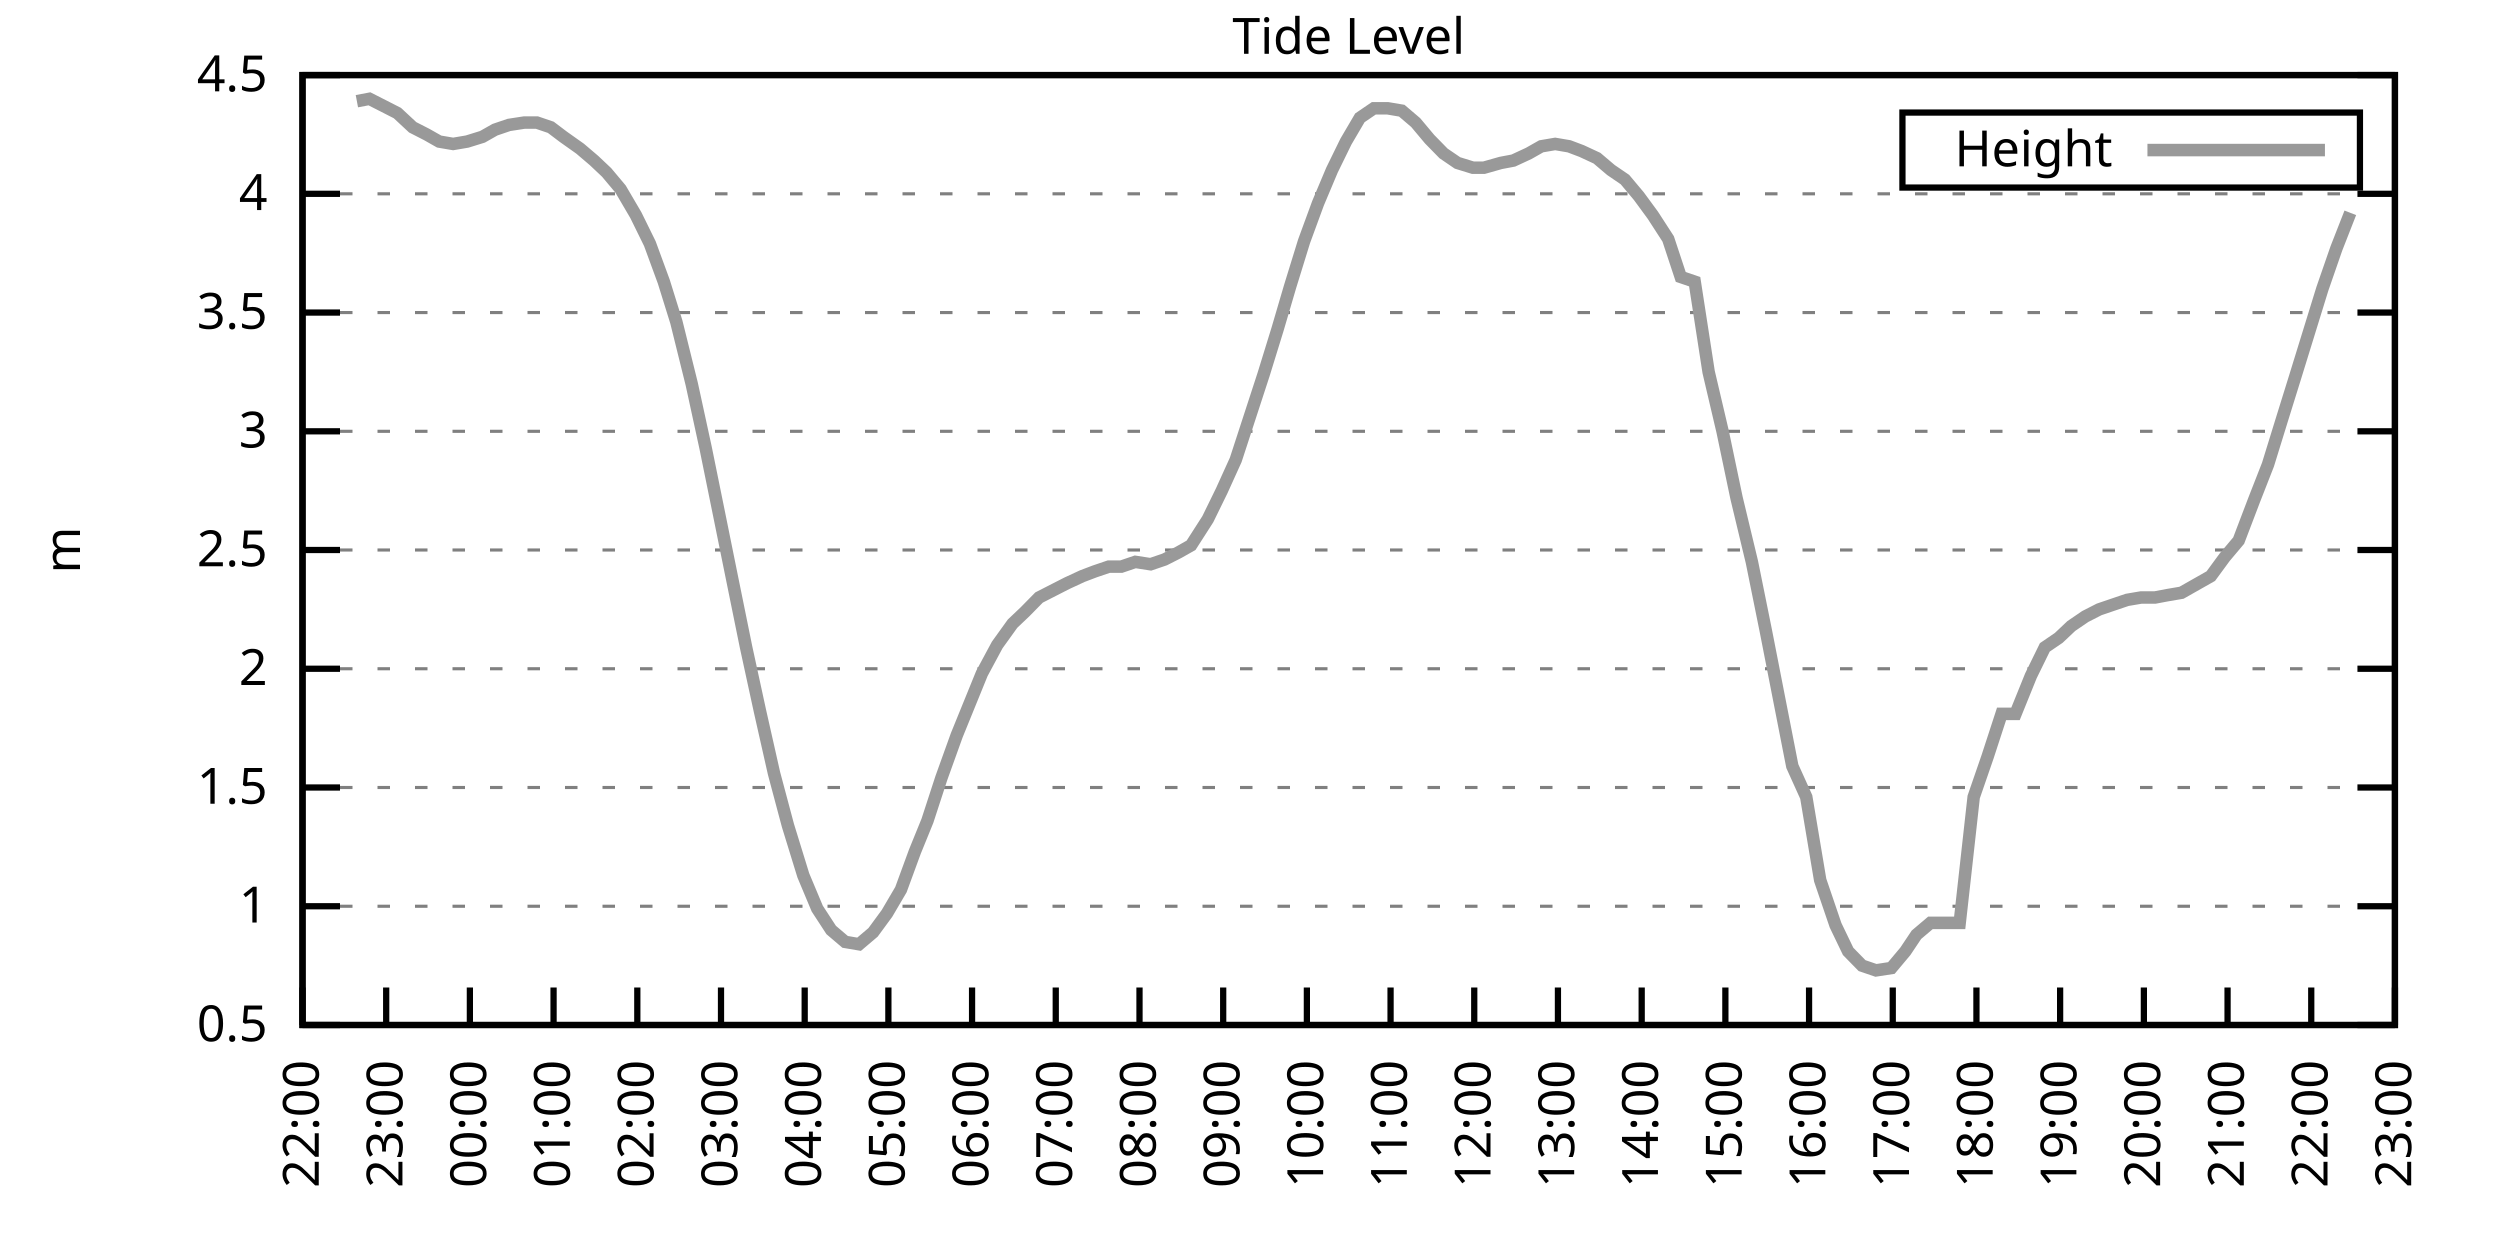
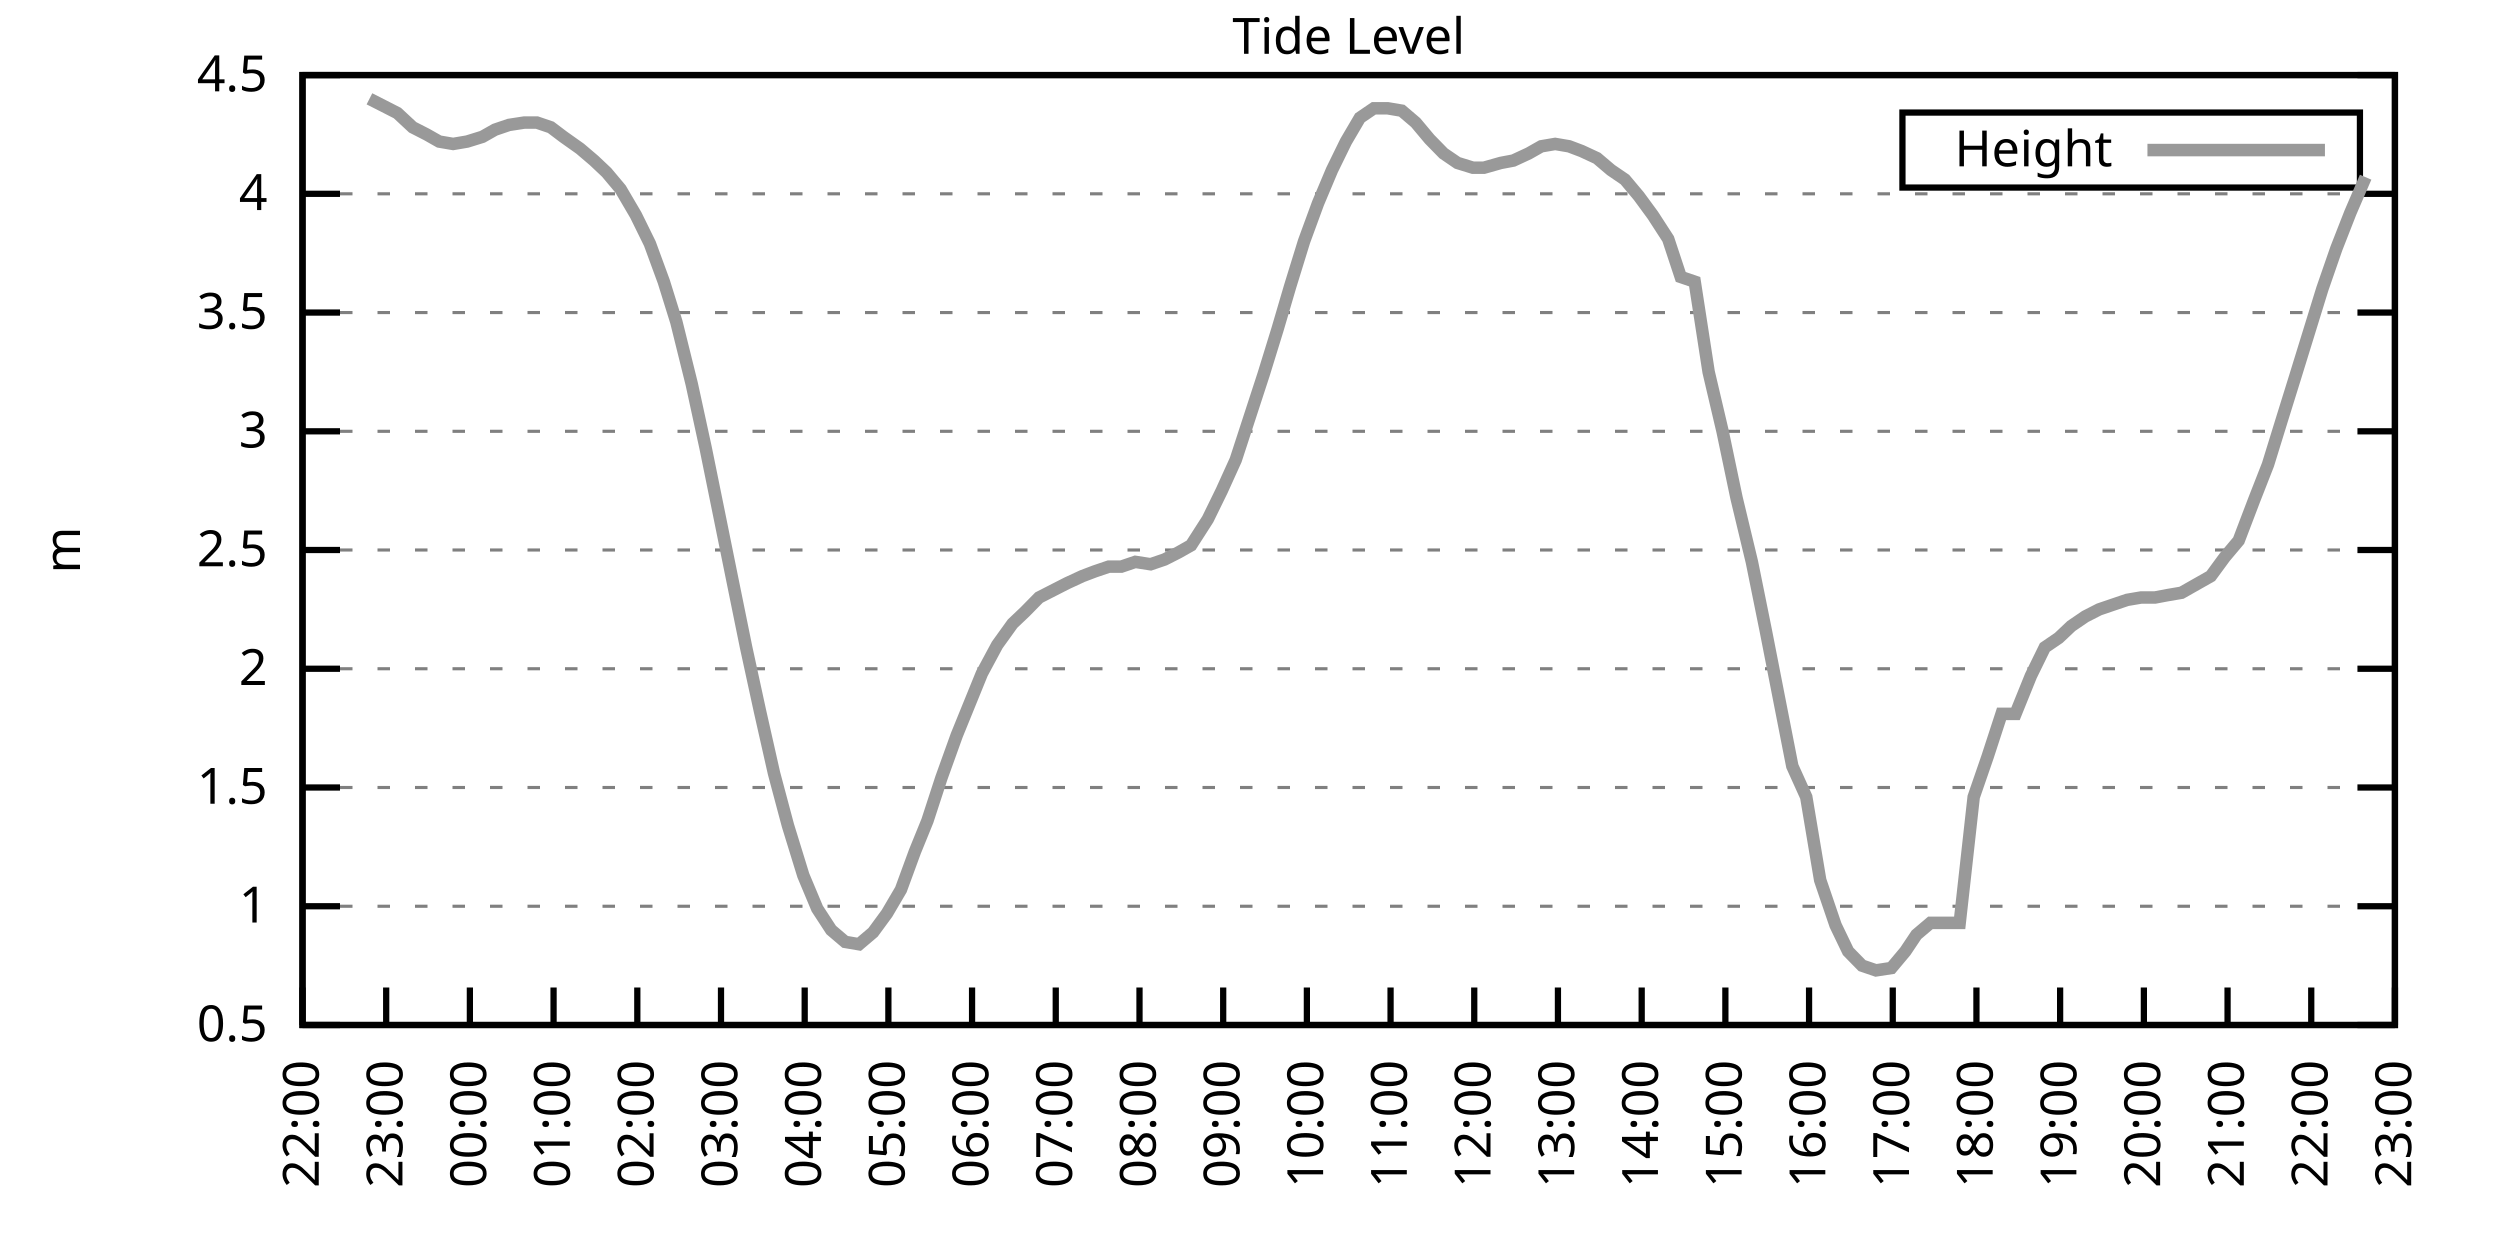
<svg xmlns="http://www.w3.org/2000/svg" xmlns:xlink="http://www.w3.org/1999/xlink" width="400" height="200" viewBox="0 0 400 200">
  <g id="gnuplot_canvas">
    <rect x="0" y="0" width="400" height="200" fill="none" />
    <defs>
      <circle id="gpDot" r="0.5" stroke-width="0.5" stroke="currentColor" />
      <path id="gpPt0" stroke-width="0.333" stroke="currentColor" d="M-1,0 h2 M0,-1 v2" />
      <path id="gpPt1" stroke-width="0.333" stroke="currentColor" d="M-1,-1 L1,1 M1,-1 L-1,1" />
      <path id="gpPt2" stroke-width="0.333" stroke="currentColor" d="M-1,0 L1,0 M0,-1 L0,1 M-1,-1 L1,1 M-1,1 L1,-1" />
      <rect id="gpPt3" stroke-width="0.333" stroke="currentColor" x="-1" y="-1" width="2" height="2" />
      <rect id="gpPt4" stroke-width="0.333" stroke="currentColor" fill="currentColor" x="-1" y="-1" width="2" height="2" />
      <circle id="gpPt5" stroke-width="0.333" stroke="currentColor" cx="0" cy="0" r="1" />
      <use xlink:href="#gpPt5" id="gpPt6" fill="currentColor" stroke="none" />
      <path id="gpPt7" stroke-width="0.333" stroke="currentColor" d="M0,-1.33 L-1.33,0.67 L1.33,0.67 z" />
      <use xlink:href="#gpPt7" id="gpPt8" fill="currentColor" stroke="none" />
      <use xlink:href="#gpPt7" id="gpPt9" stroke="currentColor" transform="rotate(180)" />
      <use xlink:href="#gpPt9" id="gpPt10" fill="currentColor" stroke="none" />
      <use xlink:href="#gpPt3" id="gpPt11" stroke="currentColor" transform="rotate(45)" />
      <use xlink:href="#gpPt11" id="gpPt12" fill="currentColor" stroke="none" />
      <path id="gpPt13" stroke-width="0.333" stroke="currentColor" d="M0,1.330 L1.265,0.411 L0.782,-1.067 L-0.782,-1.076 L-1.265,0.411 z" />
      <use xlink:href="#gpPt13" id="gpPt14" fill="currentColor" stroke="none" />
      <filter id="textbox" filterUnits="objectBoundingBox" x="0" y="0" height="1" width="1">
        <feFlood flood-color="white" flood-opacity="1" result="bgnd" />
        <feComposite in="SourceGraphic" in2="bgnd" operator="atop" />
      </filter>
      <filter id="greybox" filterUnits="objectBoundingBox" x="0" y="0" height="1" width="1">
        <feFlood flood-color="lightgrey" flood-opacity="1" result="grey" />
        <feComposite in="SourceGraphic" in2="grey" operator="atop" />
      </filter>
    </defs>
    <g fill="none" color="white" stroke="currentColor" stroke-width="1.00" stroke-linecap="butt" stroke-linejoin="miter">
</g>
    <g fill="none" color="black" stroke="currentColor" stroke-width="1.00" stroke-linecap="butt" stroke-linejoin="miter">
      <g stroke="none" shape-rendering="crispEdges">
        <polygon fill="rgb(255, 255, 255)" points="48.40,164.00 383.18,164.00 383.18,12.02 48.40,12.02 " />
      </g>
    </g>
    <g fill="none" color="black" stroke="currentColor" stroke-width="1.00" stroke-linecap="butt" stroke-linejoin="miter">
</g>
    <g fill="none" color="black" stroke="black" stroke-width="0.50" stroke-linecap="butt" stroke-linejoin="miter">
</g>
    <g fill="none" color="gray" stroke="currentColor" stroke-width="0.50" stroke-linecap="butt" stroke-linejoin="miter">
      <path stroke="gray" stroke-dasharray="2,4" class="gridline" d="M48.40,164.00 L383.19,164.00  " />
    </g>
    <g fill="none" color="gray" stroke="gray" stroke-width="1.00" stroke-linecap="butt" stroke-linejoin="miter">
</g>
    <g fill="none" color="black" stroke="currentColor" stroke-width="1.00" stroke-linecap="butt" stroke-linejoin="miter">
      <path stroke="black" d="M48.40,164.00 L54.40,164.00 M383.19,164.00 L377.19,164.00  " />
      <g transform="translate(42.80,166.60)" stroke="none" fill="black" font-family="Sans" font-size="8.00" text-anchor="end">
        <text>
          <tspan font-family="Sans"> 0.5</tspan>
        </text>
      </g>
    </g>
    <g fill="none" color="black" stroke="currentColor" stroke-width="1.00" stroke-linecap="butt" stroke-linejoin="miter">
</g>
    <g fill="none" color="black" stroke="black" stroke-width="0.50" stroke-linecap="butt" stroke-linejoin="miter">
</g>
    <g fill="none" color="gray" stroke="currentColor" stroke-width="0.50" stroke-linecap="butt" stroke-linejoin="miter">
      <path stroke="gray" stroke-dasharray="2,4" class="gridline" d="M48.40,145.00 L383.19,145.00  " />
    </g>
    <g fill="none" color="gray" stroke="gray" stroke-width="1.00" stroke-linecap="butt" stroke-linejoin="miter">
</g>
    <g fill="none" color="black" stroke="currentColor" stroke-width="1.00" stroke-linecap="butt" stroke-linejoin="miter">
      <path stroke="black" d="M48.40,145.00 L54.40,145.00 M383.19,145.00 L377.19,145.00  " />
      <g transform="translate(42.80,147.60)" stroke="none" fill="black" font-family="Sans" font-size="8.00" text-anchor="end">
        <text>
          <tspan font-family="Sans"> 1</tspan>
        </text>
      </g>
    </g>
    <g fill="none" color="black" stroke="currentColor" stroke-width="1.00" stroke-linecap="butt" stroke-linejoin="miter">
</g>
    <g fill="none" color="black" stroke="black" stroke-width="0.50" stroke-linecap="butt" stroke-linejoin="miter">
</g>
    <g fill="none" color="gray" stroke="currentColor" stroke-width="0.50" stroke-linecap="butt" stroke-linejoin="miter">
      <path stroke="gray" stroke-dasharray="2,4" class="gridline" d="M48.40,126.00 L383.19,126.00  " />
    </g>
    <g fill="none" color="gray" stroke="gray" stroke-width="1.00" stroke-linecap="butt" stroke-linejoin="miter">
</g>
    <g fill="none" color="black" stroke="currentColor" stroke-width="1.00" stroke-linecap="butt" stroke-linejoin="miter">
      <path stroke="black" d="M48.40,126.00 L54.40,126.00 M383.19,126.00 L377.19,126.00  " />
      <g transform="translate(42.80,128.60)" stroke="none" fill="black" font-family="Sans" font-size="8.00" text-anchor="end">
        <text>
          <tspan font-family="Sans"> 1.5</tspan>
        </text>
      </g>
    </g>
    <g fill="none" color="black" stroke="currentColor" stroke-width="1.00" stroke-linecap="butt" stroke-linejoin="miter">
</g>
    <g fill="none" color="black" stroke="black" stroke-width="0.50" stroke-linecap="butt" stroke-linejoin="miter">
</g>
    <g fill="none" color="gray" stroke="currentColor" stroke-width="0.50" stroke-linecap="butt" stroke-linejoin="miter">
      <path stroke="gray" stroke-dasharray="2,4" class="gridline" d="M48.40,107.00 L383.19,107.00  " />
    </g>
    <g fill="none" color="gray" stroke="gray" stroke-width="1.00" stroke-linecap="butt" stroke-linejoin="miter">
</g>
    <g fill="none" color="black" stroke="currentColor" stroke-width="1.00" stroke-linecap="butt" stroke-linejoin="miter">
      <path stroke="black" d="M48.40,107.00 L54.40,107.00 M383.19,107.00 L377.19,107.00  " />
      <g transform="translate(42.80,109.60)" stroke="none" fill="black" font-family="Sans" font-size="8.00" text-anchor="end">
        <text>
          <tspan font-family="Sans"> 2</tspan>
        </text>
      </g>
    </g>
    <g fill="none" color="black" stroke="currentColor" stroke-width="1.00" stroke-linecap="butt" stroke-linejoin="miter">
</g>
    <g fill="none" color="black" stroke="black" stroke-width="0.50" stroke-linecap="butt" stroke-linejoin="miter">
</g>
    <g fill="none" color="gray" stroke="currentColor" stroke-width="0.50" stroke-linecap="butt" stroke-linejoin="miter">
      <path stroke="gray" stroke-dasharray="2,4" class="gridline" d="M48.40,88.00 L383.19,88.00  " />
    </g>
    <g fill="none" color="gray" stroke="gray" stroke-width="1.00" stroke-linecap="butt" stroke-linejoin="miter">
</g>
    <g fill="none" color="black" stroke="currentColor" stroke-width="1.00" stroke-linecap="butt" stroke-linejoin="miter">
      <path stroke="black" d="M48.40,88.00 L54.40,88.00 M383.19,88.00 L377.19,88.00  " />
      <g transform="translate(42.80,90.60)" stroke="none" fill="black" font-family="Sans" font-size="8.00" text-anchor="end">
        <text>
          <tspan font-family="Sans"> 2.5</tspan>
        </text>
      </g>
    </g>
    <g fill="none" color="black" stroke="currentColor" stroke-width="1.00" stroke-linecap="butt" stroke-linejoin="miter">
</g>
    <g fill="none" color="black" stroke="black" stroke-width="0.50" stroke-linecap="butt" stroke-linejoin="miter">
</g>
    <g fill="none" color="gray" stroke="currentColor" stroke-width="0.50" stroke-linecap="butt" stroke-linejoin="miter">
      <path stroke="gray" stroke-dasharray="2,4" class="gridline" d="M48.40,69.01 L383.19,69.01  " />
    </g>
    <g fill="none" color="gray" stroke="gray" stroke-width="1.00" stroke-linecap="butt" stroke-linejoin="miter">
</g>
    <g fill="none" color="black" stroke="currentColor" stroke-width="1.00" stroke-linecap="butt" stroke-linejoin="miter">
      <path stroke="black" d="M48.40,69.01 L54.40,69.01 M383.19,69.01 L377.19,69.01  " />
      <g transform="translate(42.80,71.61)" stroke="none" fill="black" font-family="Sans" font-size="8.00" text-anchor="end">
        <text>
          <tspan font-family="Sans"> 3</tspan>
        </text>
      </g>
    </g>
    <g fill="none" color="black" stroke="currentColor" stroke-width="1.00" stroke-linecap="butt" stroke-linejoin="miter">
</g>
    <g fill="none" color="black" stroke="black" stroke-width="0.50" stroke-linecap="butt" stroke-linejoin="miter">
</g>
    <g fill="none" color="gray" stroke="currentColor" stroke-width="0.50" stroke-linecap="butt" stroke-linejoin="miter">
      <path stroke="gray" stroke-dasharray="2,4" class="gridline" d="M48.40,50.01 L383.19,50.01  " />
    </g>
    <g fill="none" color="gray" stroke="gray" stroke-width="1.00" stroke-linecap="butt" stroke-linejoin="miter">
</g>
    <g fill="none" color="black" stroke="currentColor" stroke-width="1.00" stroke-linecap="butt" stroke-linejoin="miter">
      <path stroke="black" d="M48.40,50.01 L54.40,50.01 M383.19,50.01 L377.19,50.01  " />
      <g transform="translate(42.80,52.61)" stroke="none" fill="black" font-family="Sans" font-size="8.00" text-anchor="end">
        <text>
          <tspan font-family="Sans"> 3.5</tspan>
        </text>
      </g>
    </g>
    <g fill="none" color="black" stroke="currentColor" stroke-width="1.00" stroke-linecap="butt" stroke-linejoin="miter">
</g>
    <g fill="none" color="black" stroke="black" stroke-width="0.50" stroke-linecap="butt" stroke-linejoin="miter">
</g>
    <g fill="none" color="gray" stroke="currentColor" stroke-width="0.50" stroke-linecap="butt" stroke-linejoin="miter">
      <path stroke="gray" stroke-dasharray="2,4" class="gridline" d="M48.40,31.01 L383.19,31.01  " />
    </g>
    <g fill="none" color="gray" stroke="gray" stroke-width="1.00" stroke-linecap="butt" stroke-linejoin="miter">
</g>
    <g fill="none" color="black" stroke="currentColor" stroke-width="1.00" stroke-linecap="butt" stroke-linejoin="miter">
      <path stroke="black" d="M48.40,31.01 L54.40,31.01 M383.19,31.01 L377.19,31.01  " />
      <g transform="translate(42.80,33.61)" stroke="none" fill="black" font-family="Sans" font-size="8.00" text-anchor="end">
        <text>
          <tspan font-family="Sans"> 4</tspan>
        </text>
      </g>
    </g>
    <g fill="none" color="black" stroke="currentColor" stroke-width="1.00" stroke-linecap="butt" stroke-linejoin="miter">
</g>
    <g fill="none" color="black" stroke="black" stroke-width="0.50" stroke-linecap="butt" stroke-linejoin="miter">
</g>
    <g fill="none" color="gray" stroke="currentColor" stroke-width="0.50" stroke-linecap="butt" stroke-linejoin="miter">
      <path stroke="gray" stroke-dasharray="2,4" class="gridline" d="M48.40,12.01 L383.19,12.01  " />
    </g>
    <g fill="none" color="gray" stroke="gray" stroke-width="1.00" stroke-linecap="butt" stroke-linejoin="miter">
</g>
    <g fill="none" color="black" stroke="currentColor" stroke-width="1.00" stroke-linecap="butt" stroke-linejoin="miter">
      <path stroke="black" d="M48.40,12.01 L54.40,12.01 M383.19,12.01 L377.19,12.01  " />
      <g transform="translate(42.80,14.61)" stroke="none" fill="black" font-family="Sans" font-size="8.00" text-anchor="end">
        <text>
          <tspan font-family="Sans"> 4.5</tspan>
        </text>
      </g>
    </g>
    <g fill="none" color="black" stroke="currentColor" stroke-width="1.00" stroke-linecap="butt" stroke-linejoin="miter">
      <path stroke="black" d="M48.40,164.00 L48.40,158.00  " />
      <g transform="translate(51.00,169.60) rotate(270.00)" stroke="none" fill="black" font-family="Sans" font-size="8.00" text-anchor="end">
        <text>
          <tspan font-family="Sans">22:00</tspan>
        </text>
      </g>
    </g>
    <g fill="none" color="black" stroke="currentColor" stroke-width="1.00" stroke-linecap="butt" stroke-linejoin="miter">
      <path stroke="black" d="M61.79,164.00 L61.79,158.00  " />
      <g transform="translate(64.39,169.60) rotate(270.00)" stroke="none" fill="black" font-family="Sans" font-size="8.00" text-anchor="end">
        <text>
          <tspan font-family="Sans">23:00</tspan>
        </text>
      </g>
    </g>
    <g fill="none" color="black" stroke="currentColor" stroke-width="1.00" stroke-linecap="butt" stroke-linejoin="miter">
      <path stroke="black" d="M75.18,164.00 L75.18,158.00  " />
      <g transform="translate(77.78,169.60) rotate(270.00)" stroke="none" fill="black" font-family="Sans" font-size="8.00" text-anchor="end">
        <text>
          <tspan font-family="Sans">00:00</tspan>
        </text>
      </g>
    </g>
    <g fill="none" color="black" stroke="currentColor" stroke-width="1.00" stroke-linecap="butt" stroke-linejoin="miter">
      <path stroke="black" d="M88.57,164.00 L88.57,158.00  " />
      <g transform="translate(91.17,169.60) rotate(270.00)" stroke="none" fill="black" font-family="Sans" font-size="8.00" text-anchor="end">
        <text>
          <tspan font-family="Sans">01:00</tspan>
        </text>
      </g>
    </g>
    <g fill="none" color="black" stroke="currentColor" stroke-width="1.00" stroke-linecap="butt" stroke-linejoin="miter">
      <path stroke="black" d="M101.97,164.00 L101.97,158.00  " />
      <g transform="translate(104.57,169.60) rotate(270.00)" stroke="none" fill="black" font-family="Sans" font-size="8.00" text-anchor="end">
        <text>
          <tspan font-family="Sans">02:00</tspan>
        </text>
      </g>
    </g>
    <g fill="none" color="black" stroke="currentColor" stroke-width="1.00" stroke-linecap="butt" stroke-linejoin="miter">
      <path stroke="black" d="M115.36,164.00 L115.36,158.00  " />
      <g transform="translate(117.96,169.60) rotate(270.00)" stroke="none" fill="black" font-family="Sans" font-size="8.00" text-anchor="end">
        <text>
          <tspan font-family="Sans">03:00</tspan>
        </text>
      </g>
    </g>
    <g fill="none" color="black" stroke="currentColor" stroke-width="1.00" stroke-linecap="butt" stroke-linejoin="miter">
      <path stroke="black" d="M128.75,164.00 L128.75,158.00  " />
      <g transform="translate(131.35,169.60) rotate(270.00)" stroke="none" fill="black" font-family="Sans" font-size="8.00" text-anchor="end">
        <text>
          <tspan font-family="Sans">04:00</tspan>
        </text>
      </g>
    </g>
    <g fill="none" color="black" stroke="currentColor" stroke-width="1.00" stroke-linecap="butt" stroke-linejoin="miter">
      <path stroke="black" d="M142.14,164.00 L142.14,158.00  " />
      <g transform="translate(144.74,169.60) rotate(270.00)" stroke="none" fill="black" font-family="Sans" font-size="8.00" text-anchor="end">
        <text>
          <tspan font-family="Sans">05:00</tspan>
        </text>
      </g>
    </g>
    <g fill="none" color="black" stroke="currentColor" stroke-width="1.00" stroke-linecap="butt" stroke-linejoin="miter">
      <path stroke="black" d="M155.53,164.00 L155.53,158.00  " />
      <g transform="translate(158.13,169.60) rotate(270.00)" stroke="none" fill="black" font-family="Sans" font-size="8.00" text-anchor="end">
        <text>
          <tspan font-family="Sans">06:00</tspan>
        </text>
      </g>
    </g>
    <g fill="none" color="black" stroke="currentColor" stroke-width="1.00" stroke-linecap="butt" stroke-linejoin="miter">
      <path stroke="black" d="M168.92,164.00 L168.92,158.00  " />
      <g transform="translate(171.52,169.60) rotate(270.00)" stroke="none" fill="black" font-family="Sans" font-size="8.00" text-anchor="end">
        <text>
          <tspan font-family="Sans">07:00</tspan>
        </text>
      </g>
    </g>
    <g fill="none" color="black" stroke="currentColor" stroke-width="1.00" stroke-linecap="butt" stroke-linejoin="miter">
      <path stroke="black" d="M182.32,164.00 L182.32,158.00  " />
      <g transform="translate(184.92,169.60) rotate(270.00)" stroke="none" fill="black" font-family="Sans" font-size="8.00" text-anchor="end">
        <text>
          <tspan font-family="Sans">08:00</tspan>
        </text>
      </g>
    </g>
    <g fill="none" color="black" stroke="currentColor" stroke-width="1.00" stroke-linecap="butt" stroke-linejoin="miter">
      <path stroke="black" d="M195.71,164.00 L195.71,158.00  " />
      <g transform="translate(198.31,169.60) rotate(270.00)" stroke="none" fill="black" font-family="Sans" font-size="8.00" text-anchor="end">
        <text>
          <tspan font-family="Sans">09:00</tspan>
        </text>
      </g>
    </g>
    <g fill="none" color="black" stroke="currentColor" stroke-width="1.00" stroke-linecap="butt" stroke-linejoin="miter">
      <path stroke="black" d="M209.10,164.00 L209.10,158.00  " />
      <g transform="translate(211.70,169.60) rotate(270.00)" stroke="none" fill="black" font-family="Sans" font-size="8.00" text-anchor="end">
        <text>
          <tspan font-family="Sans">10:00</tspan>
        </text>
      </g>
    </g>
    <g fill="none" color="black" stroke="currentColor" stroke-width="1.00" stroke-linecap="butt" stroke-linejoin="miter">
      <path stroke="black" d="M222.49,164.00 L222.49,158.00  " />
      <g transform="translate(225.09,169.60) rotate(270.00)" stroke="none" fill="black" font-family="Sans" font-size="8.00" text-anchor="end">
        <text>
          <tspan font-family="Sans">11:00</tspan>
        </text>
      </g>
    </g>
    <g fill="none" color="black" stroke="currentColor" stroke-width="1.00" stroke-linecap="butt" stroke-linejoin="miter">
      <path stroke="black" d="M235.88,164.00 L235.88,158.00  " />
      <g transform="translate(238.48,169.60) rotate(270.00)" stroke="none" fill="black" font-family="Sans" font-size="8.00" text-anchor="end">
        <text>
          <tspan font-family="Sans">12:00</tspan>
        </text>
      </g>
    </g>
    <g fill="none" color="black" stroke="currentColor" stroke-width="1.00" stroke-linecap="butt" stroke-linejoin="miter">
      <path stroke="black" d="M249.27,164.00 L249.27,158.00  " />
      <g transform="translate(251.87,169.60) rotate(270.00)" stroke="none" fill="black" font-family="Sans" font-size="8.00" text-anchor="end">
        <text>
          <tspan font-family="Sans">13:00</tspan>
        </text>
      </g>
    </g>
    <g fill="none" color="black" stroke="currentColor" stroke-width="1.00" stroke-linecap="butt" stroke-linejoin="miter">
      <path stroke="black" d="M262.67,164.00 L262.67,158.00  " />
      <g transform="translate(265.27,169.60) rotate(270.00)" stroke="none" fill="black" font-family="Sans" font-size="8.00" text-anchor="end">
        <text>
          <tspan font-family="Sans">14:00</tspan>
        </text>
      </g>
    </g>
    <g fill="none" color="black" stroke="currentColor" stroke-width="1.00" stroke-linecap="butt" stroke-linejoin="miter">
      <path stroke="black" d="M276.06,164.00 L276.06,158.00  " />
      <g transform="translate(278.66,169.60) rotate(270.00)" stroke="none" fill="black" font-family="Sans" font-size="8.00" text-anchor="end">
        <text>
          <tspan font-family="Sans">15:00</tspan>
        </text>
      </g>
    </g>
    <g fill="none" color="black" stroke="currentColor" stroke-width="1.00" stroke-linecap="butt" stroke-linejoin="miter">
      <path stroke="black" d="M289.45,164.00 L289.45,158.00  " />
      <g transform="translate(292.05,169.60) rotate(270.00)" stroke="none" fill="black" font-family="Sans" font-size="8.00" text-anchor="end">
        <text>
          <tspan font-family="Sans">16:00</tspan>
        </text>
      </g>
    </g>
    <g fill="none" color="black" stroke="currentColor" stroke-width="1.00" stroke-linecap="butt" stroke-linejoin="miter">
      <path stroke="black" d="M302.84,164.00 L302.84,158.00  " />
      <g transform="translate(305.44,169.60) rotate(270.00)" stroke="none" fill="black" font-family="Sans" font-size="8.00" text-anchor="end">
        <text>
          <tspan font-family="Sans">17:00</tspan>
        </text>
      </g>
    </g>
    <g fill="none" color="black" stroke="currentColor" stroke-width="1.00" stroke-linecap="butt" stroke-linejoin="miter">
      <path stroke="black" d="M316.23,164.00 L316.23,158.00  " />
      <g transform="translate(318.83,169.60) rotate(270.00)" stroke="none" fill="black" font-family="Sans" font-size="8.00" text-anchor="end">
        <text>
          <tspan font-family="Sans">18:00</tspan>
        </text>
      </g>
    </g>
    <g fill="none" color="black" stroke="currentColor" stroke-width="1.00" stroke-linecap="butt" stroke-linejoin="miter">
      <path stroke="black" d="M329.62,164.00 L329.62,158.00  " />
      <g transform="translate(332.22,169.60) rotate(270.00)" stroke="none" fill="black" font-family="Sans" font-size="8.00" text-anchor="end">
        <text>
          <tspan font-family="Sans">19:00</tspan>
        </text>
      </g>
    </g>
    <g fill="none" color="black" stroke="currentColor" stroke-width="1.00" stroke-linecap="butt" stroke-linejoin="miter">
      <path stroke="black" d="M343.02,164.00 L343.02,158.00  " />
      <g transform="translate(345.62,169.60) rotate(270.00)" stroke="none" fill="black" font-family="Sans" font-size="8.00" text-anchor="end">
        <text>
          <tspan font-family="Sans">20:00</tspan>
        </text>
      </g>
    </g>
    <g fill="none" color="black" stroke="currentColor" stroke-width="1.00" stroke-linecap="butt" stroke-linejoin="miter">
      <path stroke="black" d="M356.41,164.00 L356.41,158.00  " />
      <g transform="translate(359.01,169.60) rotate(270.00)" stroke="none" fill="black" font-family="Sans" font-size="8.00" text-anchor="end">
        <text>
          <tspan font-family="Sans">21:00</tspan>
        </text>
      </g>
    </g>
    <g fill="none" color="black" stroke="currentColor" stroke-width="1.00" stroke-linecap="butt" stroke-linejoin="miter">
      <path stroke="black" d="M369.80,164.00 L369.80,158.00  " />
      <g transform="translate(372.40,169.60) rotate(270.00)" stroke="none" fill="black" font-family="Sans" font-size="8.00" text-anchor="end">
        <text>
          <tspan font-family="Sans">22:00</tspan>
        </text>
      </g>
    </g>
    <g fill="none" color="black" stroke="currentColor" stroke-width="1.00" stroke-linecap="butt" stroke-linejoin="miter">
      <path stroke="black" d="M383.19,164.00 L383.19,158.00  " />
      <g transform="translate(385.79,169.60) rotate(270.00)" stroke="none" fill="black" font-family="Sans" font-size="8.00" text-anchor="end">
        <text>
          <tspan font-family="Sans">23:00</tspan>
        </text>
      </g>
    </g>
    <g fill="none" color="black" stroke="currentColor" stroke-width="1.00" stroke-linecap="butt" stroke-linejoin="miter">
</g>
    <g fill="none" color="black" stroke="currentColor" stroke-width="1.00" stroke-linecap="butt" stroke-linejoin="miter">
      <path stroke="black" d="M48.40,12.01 L48.40,164.00 L383.19,164.00 L383.19,12.01 L48.40,12.01 Z  " />
    </g>
    <g fill="none" color="black" stroke="currentColor" stroke-width="1.00" stroke-linecap="butt" stroke-linejoin="miter">
</g>
    <g fill="none" color="black" stroke="currentColor" stroke-width="1.00" stroke-linecap="butt" stroke-linejoin="miter">
      <path stroke="black" d="M304.39,30.01 L304.39,18.01 L377.59,18.01 L377.59,30.01 L304.39,30.01 Z  " />
    </g>
    <g id="Tide_level_plot_1">
      <g fill="none" color="white" stroke="black" stroke-width="2.00" stroke-linecap="butt" stroke-linejoin="miter">
</g>
      <g fill="none" color="black" stroke="currentColor" stroke-width="2.00" stroke-linecap="butt" stroke-linejoin="miter">
        <g transform="translate(337.99,26.61)" stroke="none" fill="black" font-family="Sans" font-size="8.00" text-anchor="end">
          <text>
            <tspan font-family="Sans">Height</tspan>
          </text>
        </g>
      </g>
      <g fill="none" color="black" stroke="currentColor" stroke-width="2.00" stroke-linecap="butt" stroke-linejoin="miter">
-         <path stroke="rgb(153, 153, 153)" d="M343.59,24.01 L371.99,24.01 M57.10,16.19 L59.11,15.81 L61.35,16.95 L63.58,18.09 L66.03,20.37 L68.26,21.51   L70.27,22.65 L72.50,23.03 L74.74,22.65 L77.19,21.89 L79.20,20.75 L81.43,19.99 L83.89,19.61 L85.90,19.61   L88.13,20.37 L90.14,21.89 L92.82,23.79 L95.05,25.69 L97.06,27.59 L99.29,30.25 L101.74,34.43 L103.98,38.99   L106.21,45.07 L108.22,51.53 L110.67,61.41 L112.90,71.67 L114.91,81.55 L117.14,92.56 L119.38,103.58 L121.61,113.84   L123.84,123.72 L126.07,132.08 L128.53,140.06 L130.76,145.38 L132.99,148.80 L135.22,150.70 L137.45,151.08 L139.69,149.18   L141.92,146.14 L144.15,142.34 L146.38,136.26 L148.39,131.32 L150.62,124.48 L153.08,117.64 L155.09,112.70 L157.10,107.76   L159.55,103.20 L162.01,99.78 L164.01,97.88 L166.25,95.60 L168.48,94.46 L170.71,93.32 L173.17,92.18 L175.17,91.42   L177.41,90.66 L179.41,90.66 L181.65,89.90 L184.10,90.28 L186.33,89.52 L188.57,88.38 L190.57,87.25 L193.25,83.07   L195.48,78.51 L197.72,73.57 L199.95,66.73 L202.18,59.89 L204.41,52.67 L206.42,45.83 L208.65,38.61 L210.88,32.53   L213.12,27.21 L215.35,22.65 L217.58,18.85 L219.81,17.33 L222.04,17.33 L224.28,17.71 L226.51,19.61 L228.74,22.27   L230.97,24.55 L233.20,26.07 L235.66,26.83 L237.44,26.83 L240.12,26.07 L242.13,25.69 L244.59,24.55 L246.60,23.41   L248.83,23.03 L251.06,23.41 L253.07,24.17 L255.52,25.31 L257.76,27.21 L259.99,28.73 L262.22,31.39 L264.45,34.43   L266.91,38.23 L268.92,44.31 L271.15,45.07 L273.38,59.51 L275.61,69.01 L277.84,79.65 L280.30,89.90 L282.53,100.92   L284.76,112.32 L286.77,122.58 L289.00,127.52 L291.23,140.82 L293.69,148.04 L295.70,152.22 L297.93,154.50 L300.16,155.26   L302.62,154.88 L304.85,152.22 L306.63,149.56 L308.87,147.66 L311.32,147.66 L313.55,147.66 L315.79,127.52 L318.02,121.06   L320.25,114.22 L322.48,114.22 L324.94,108.14 L327.17,103.58 L329.40,102.06 L331.41,100.16 L333.64,98.64 L335.87,97.50   L338.10,96.74 L340.34,95.98 L342.57,95.60 L344.80,95.60 L346.81,95.22 L349.04,94.84 L351.72,93.32 L353.73,92.18   L355.96,89.14 L358.19,86.49 L360.65,80.03 L362.88,74.33 L365.11,67.11 L367.12,60.65 L369.35,53.43 L371.58,46.21   L373.82,39.75 L376.05,34.05  " />
+         <path stroke="rgb(153, 153, 153)" d="M343.59,24.01 L371.99,24.01 M59.11,15.81 L61.35,16.95 L63.58,18.09 L66.03,20.37 L68.26,21.51 L70.27,22.65   L72.50,23.03 L74.74,22.65 L77.19,21.89 L79.20,20.75 L81.43,19.99 L83.89,19.61 L85.90,19.61 L88.13,20.37   L90.14,21.89 L92.82,23.79 L95.05,25.69 L97.06,27.59 L99.29,30.25 L101.74,34.43 L103.98,38.99 L106.21,45.07   L108.22,51.53 L110.67,61.41 L112.90,71.67 L114.91,81.55 L117.14,92.56 L119.38,103.58 L121.61,113.84 L123.84,123.72   L126.07,132.08 L128.53,140.06 L130.76,145.38 L132.99,148.80 L135.22,150.70 L137.45,151.08 L139.69,149.18 L141.92,146.14   L144.15,142.34 L146.38,136.26 L148.39,131.32 L150.62,124.48 L153.08,117.64 L155.09,112.70 L157.10,107.76 L159.55,103.20   L162.01,99.78 L164.01,97.88 L166.25,95.60 L168.48,94.46 L170.71,93.32 L173.17,92.18 L175.17,91.42 L177.41,90.66   L179.41,90.66 L181.65,89.90 L184.10,90.28 L186.33,89.52 L188.57,88.38 L190.57,87.25 L193.25,83.07 L195.48,78.51   L197.72,73.57 L199.95,66.73 L202.18,59.89 L204.41,52.67 L206.42,45.83 L208.65,38.61 L210.88,32.53 L213.12,27.21   L215.35,22.65 L217.58,18.85 L219.81,17.33 L222.04,17.33 L224.28,17.71 L226.51,19.61 L228.74,22.27 L230.97,24.55   L233.20,26.07 L235.66,26.83 L237.44,26.83 L240.12,26.07 L242.13,25.69 L244.59,24.55 L246.60,23.41 L248.83,23.03   L251.06,23.41 L253.07,24.17 L255.52,25.31 L257.76,27.21 L259.99,28.73 L262.22,31.39 L264.45,34.43 L266.91,38.23   L268.92,44.31 L271.15,45.07 L273.38,59.51 L275.61,69.01 L277.84,79.65 L280.30,89.90 L282.53,100.92 L284.76,112.32   L286.77,122.58 L289.00,127.52 L291.23,140.82 L293.69,148.04 L295.70,152.22 L297.93,154.50 L300.16,155.26 L302.62,154.88   L304.85,152.22 L306.63,149.56 L308.87,147.66 L311.32,147.66 L313.55,147.66 L315.79,127.52 L318.02,121.06 L320.25,114.22   L322.48,114.22 L324.94,108.14 L327.17,103.58 L329.40,102.06 L331.41,100.16 L333.64,98.64 L335.87,97.50 L338.10,96.74   L340.34,95.98 L342.57,95.60 L344.80,95.60 L346.81,95.22 L349.04,94.84 L351.72,93.32 L353.73,92.18 L355.96,89.14   L358.19,86.49 L360.65,80.03 L362.88,74.33 L365.11,67.11 L367.12,60.65 L369.35,53.43 L371.58,46.21 L373.82,39.75   L376.05,34.05 L378.50,28.35  " />
      </g>
    </g>
    <g fill="none" color="black" stroke="currentColor" stroke-width="2.00" stroke-linecap="butt" stroke-linejoin="miter">
</g>
    <g fill="none" color="black" stroke="black" stroke-width="1.00" stroke-linecap="butt" stroke-linejoin="miter">
</g>
    <g fill="none" color="black" stroke="currentColor" stroke-width="1.00" stroke-linecap="butt" stroke-linejoin="miter">
      <path stroke="black" d="M48.40,12.01 L48.40,164.00 L383.19,164.00 L383.19,12.01 L48.40,12.01 Z  " />
      <g transform="translate(12.80,88.01) rotate(270.00)" stroke="none" fill="black" font-family="Sans" font-size="8.00" text-anchor="middle">
        <text>
          <tspan font-family="Sans">m</tspan>
        </text>
      </g>
    </g>
    <g fill="none" color="black" stroke="currentColor" stroke-width="1.00" stroke-linecap="butt" stroke-linejoin="miter">
</g>
    <g fill="none" color="black" stroke="currentColor" stroke-width="1.00" stroke-linecap="butt" stroke-linejoin="miter">
      <g transform="translate(215.79,8.61)" stroke="none" fill="black" font-family="Sans" font-size="8.00" text-anchor="middle">
        <text>
          <tspan font-family="Sans">Tide Level</tspan>
        </text>
      </g>
    </g>
    <g fill="none" color="black" stroke="currentColor" stroke-width="1.00" stroke-linecap="butt" stroke-linejoin="miter">
</g>
  </g>
</svg>
